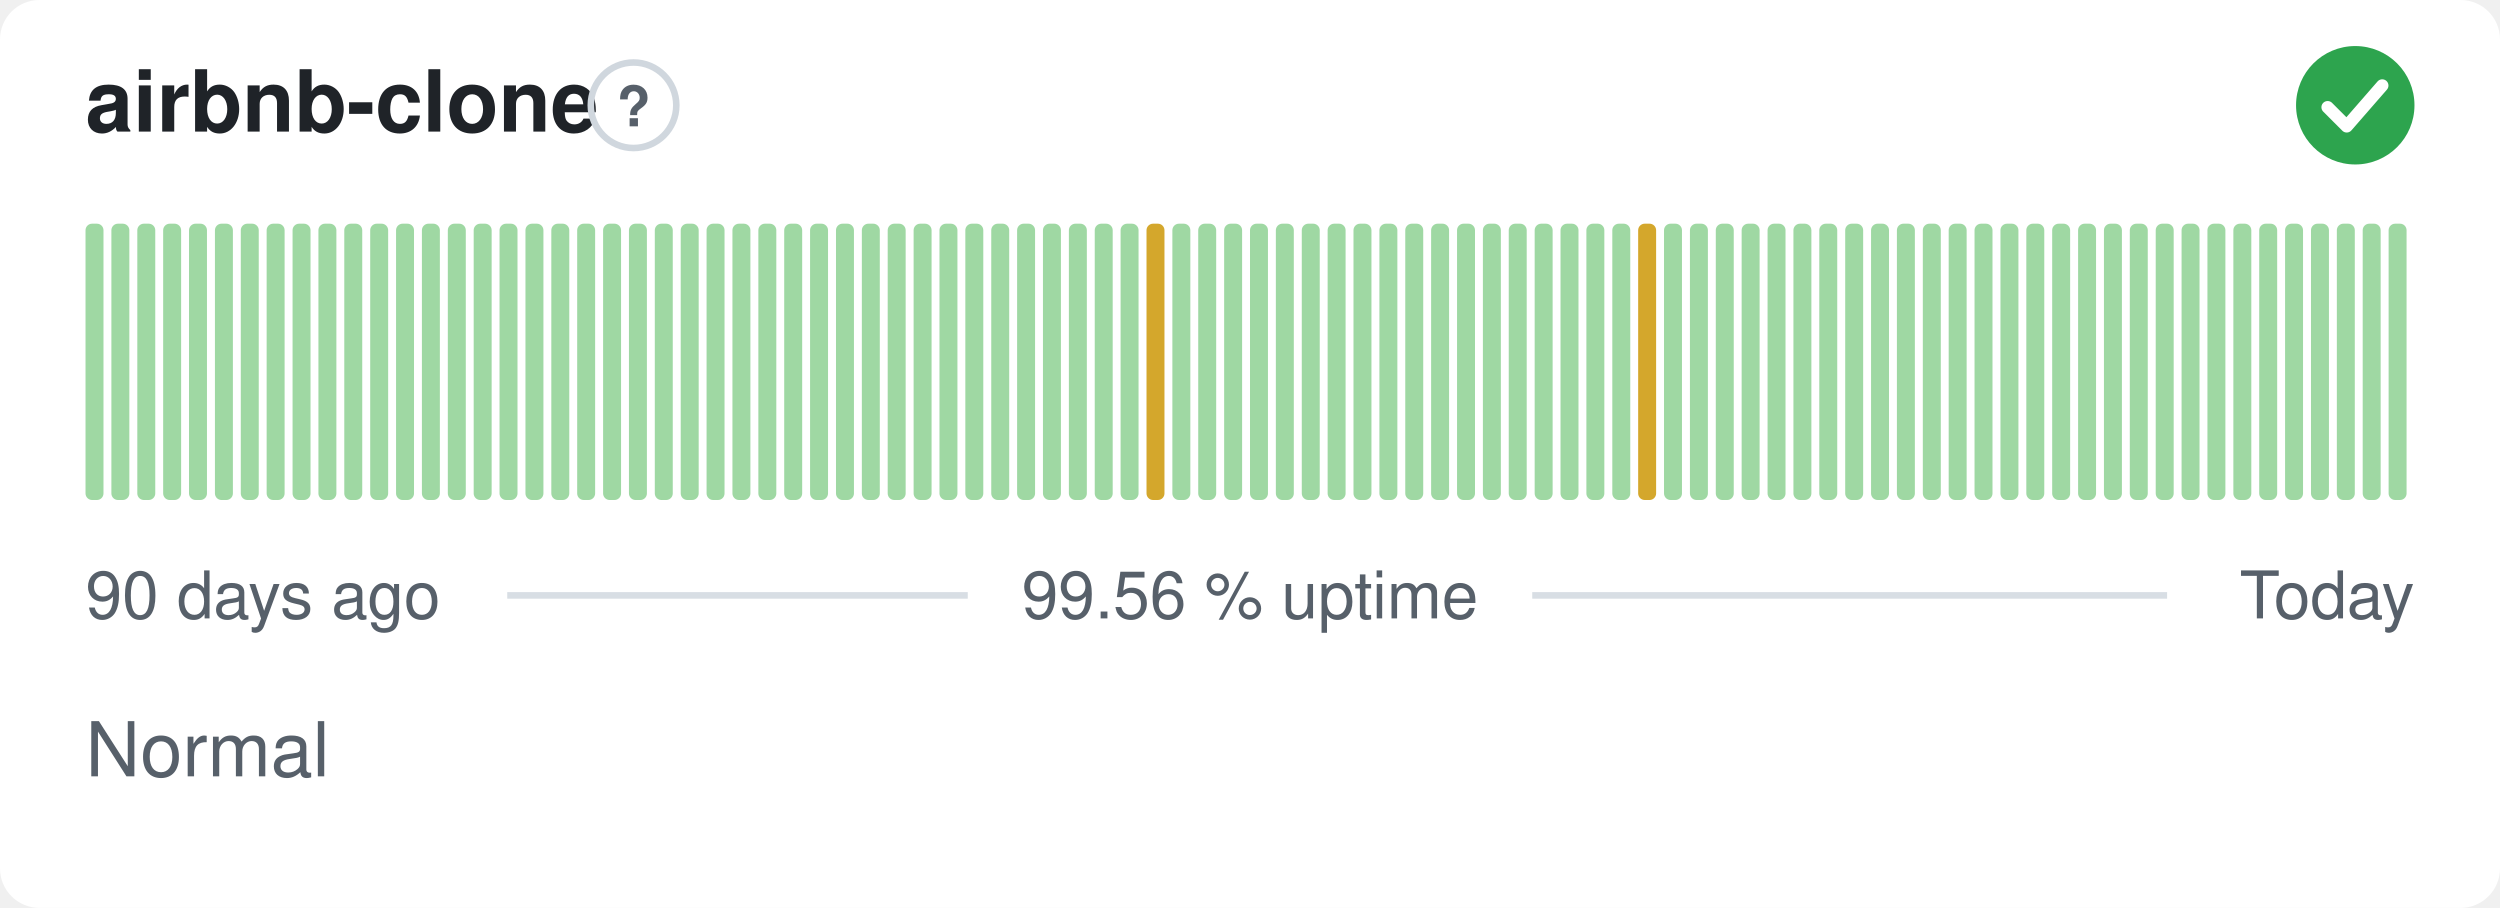
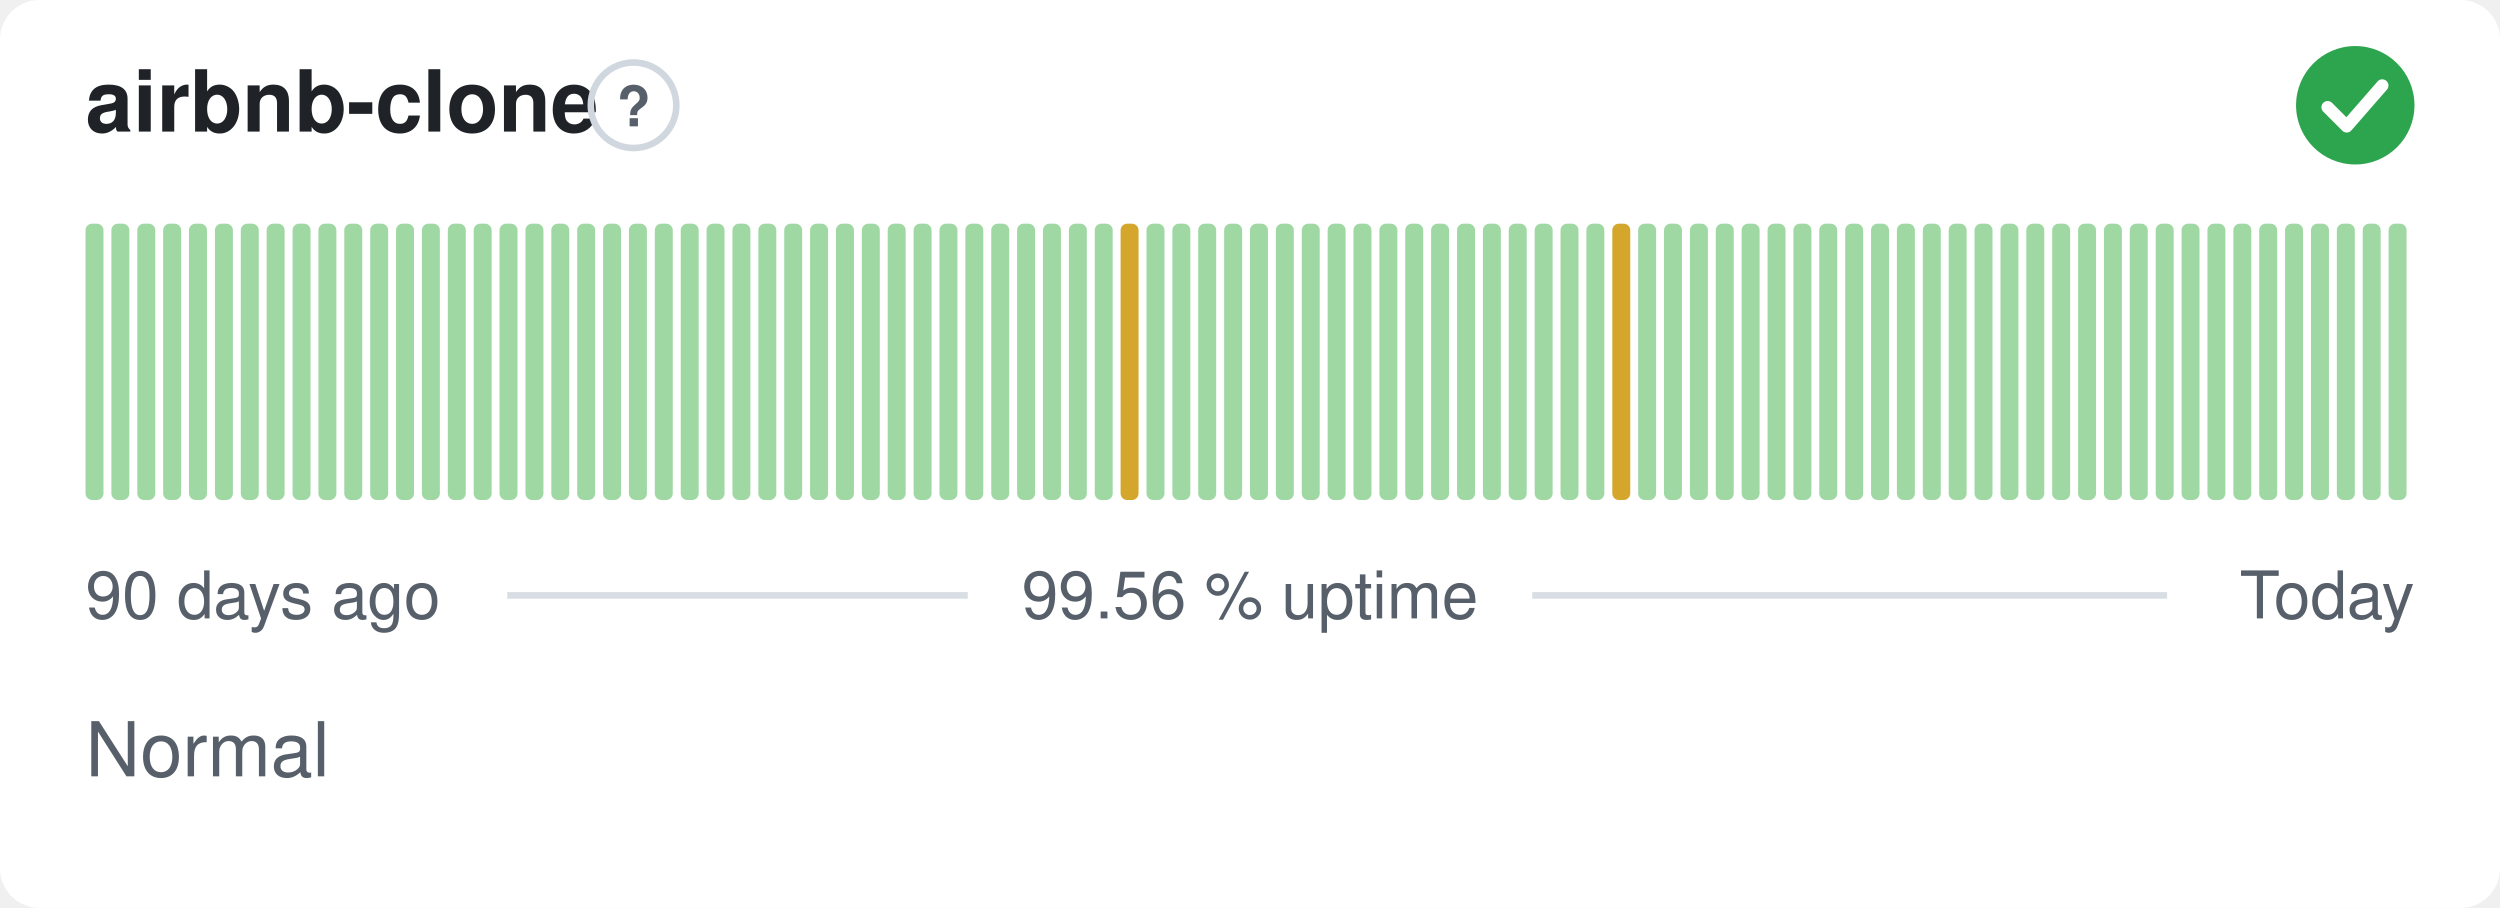
<svg xmlns="http://www.w3.org/2000/svg" width="380" height="138" viewBox="0 0 380 138" role="img" aria-label="airbnb-clone: Normal, 99.56 % uptime over the last 90 days" font-family="-apple-system,BlinkMacSystemFont,'Segoe UI',Helvetica,Arial,sans-serif">
  <style>
    @media (prefers-color-scheme: dark) {
      .bg { fill: #0d1117 }
      .title { fill: #e6edf3 }
      .muted { fill: #8b949e }
      .hint { stroke: #30363d }
      .rule { stroke: #30363d }
      .nodata { fill: #21262d }
    }
  </style>
  <rect class="bg" width="380" height="138" rx="6" fill="#ffffff" />
  <text class="title" x="13" y="20" font-size="13" font-weight="600" fill="#1f2328">airbnb-clone</text>
  <circle class="hint" cx="96.3" cy="16" r="6.5" fill="none" stroke="#d0d7de" stroke-width="1" />
  <text class="muted" x="96.3" y="19.2" text-anchor="middle" font-size="8.5" font-weight="700" fill="#57606a">?</text>
  <circle cx="358" cy="16" r="9" fill="#2da44e" />
  <path d="M353.80 16.30l2.90 2.90 5.40 -6.20" fill="none" stroke="#fff" stroke-width="1.89" stroke-linecap="round" stroke-linejoin="round" />
  <rect x="13.00" y="34.00" width="2.73" height="42.00" rx="1" fill="#9fd8a3" />
  <rect x="16.93" y="34.00" width="2.73" height="42.00" rx="1" fill="#9fd8a3" />
  <rect x="20.87" y="34.00" width="2.73" height="42.00" rx="1" fill="#9fd8a3" />
  <rect x="24.80" y="34.00" width="2.73" height="42.00" rx="1" fill="#9fd8a3" />
  <rect x="28.73" y="34.00" width="2.73" height="42.00" rx="1" fill="#9fd8a3" />
  <rect x="32.67" y="34.00" width="2.73" height="42.00" rx="1" fill="#9fd8a3" />
  <rect x="36.60" y="34.00" width="2.73" height="42.00" rx="1" fill="#9fd8a3" />
  <rect x="40.53" y="34.00" width="2.73" height="42.00" rx="1" fill="#9fd8a3" />
  <rect x="44.47" y="34.00" width="2.73" height="42.00" rx="1" fill="#9fd8a3" />
  <rect x="48.40" y="34.00" width="2.73" height="42.00" rx="1" fill="#9fd8a3" />
  <rect x="52.33" y="34.00" width="2.73" height="42.00" rx="1" fill="#9fd8a3" />
  <rect x="56.27" y="34.00" width="2.73" height="42.00" rx="1" fill="#9fd8a3" />
  <rect x="60.20" y="34.00" width="2.73" height="42.00" rx="1" fill="#9fd8a3" />
  <rect x="64.13" y="34.00" width="2.73" height="42.00" rx="1" fill="#9fd8a3" />
  <rect x="68.07" y="34.00" width="2.73" height="42.00" rx="1" fill="#9fd8a3" />
  <rect x="72.00" y="34.00" width="2.73" height="42.00" rx="1" fill="#9fd8a3" />
  <rect x="75.93" y="34.00" width="2.73" height="42.00" rx="1" fill="#9fd8a3" />
  <rect x="79.87" y="34.00" width="2.73" height="42.00" rx="1" fill="#9fd8a3" />
  <rect x="83.80" y="34.00" width="2.73" height="42.00" rx="1" fill="#9fd8a3" />
  <rect x="87.73" y="34.00" width="2.73" height="42.00" rx="1" fill="#9fd8a3" />
  <rect x="91.67" y="34.00" width="2.73" height="42.00" rx="1" fill="#9fd8a3" />
  <rect x="95.60" y="34.00" width="2.73" height="42.00" rx="1" fill="#9fd8a3" />
  <rect x="99.53" y="34.00" width="2.73" height="42.00" rx="1" fill="#9fd8a3" />
  <rect x="103.47" y="34.00" width="2.73" height="42.00" rx="1" fill="#9fd8a3" />
  <rect x="107.40" y="34.00" width="2.73" height="42.00" rx="1" fill="#9fd8a3" />
  <rect x="111.33" y="34.00" width="2.73" height="42.00" rx="1" fill="#9fd8a3" />
  <rect x="115.27" y="34.00" width="2.73" height="42.00" rx="1" fill="#9fd8a3" />
  <rect x="119.20" y="34.00" width="2.73" height="42.00" rx="1" fill="#9fd8a3" />
  <rect x="123.13" y="34.00" width="2.73" height="42.00" rx="1" fill="#9fd8a3" />
  <rect x="127.07" y="34.00" width="2.73" height="42.00" rx="1" fill="#9fd8a3" />
  <rect x="131.00" y="34.00" width="2.73" height="42.00" rx="1" fill="#9fd8a3" />
  <rect x="134.93" y="34.00" width="2.73" height="42.00" rx="1" fill="#9fd8a3" />
  <rect x="138.87" y="34.00" width="2.73" height="42.00" rx="1" fill="#9fd8a3" />
  <rect x="142.80" y="34.00" width="2.73" height="42.00" rx="1" fill="#9fd8a3" />
  <rect x="146.73" y="34.00" width="2.73" height="42.00" rx="1" fill="#9fd8a3" />
  <rect x="150.67" y="34.00" width="2.73" height="42.00" rx="1" fill="#9fd8a3" />
  <rect x="154.60" y="34.00" width="2.73" height="42.00" rx="1" fill="#9fd8a3" />
  <rect x="158.53" y="34.00" width="2.73" height="42.00" rx="1" fill="#9fd8a3" />
  <rect x="162.47" y="34.00" width="2.73" height="42.00" rx="1" fill="#9fd8a3" />
  <rect x="166.40" y="34.00" width="2.73" height="42.00" rx="1" fill="#9fd8a3" />
-   <rect x="170.33" y="34.00" width="2.73" height="42.00" rx="1" fill="#9fd8a3" />
-   <rect x="174.27" y="34.00" width="2.73" height="42.00" rx="1" fill="#d4a72c" />
+   <rect x="170.33" y="34.00" width="2.73" height="42.00" rx="1" fill="#d4a72c" />
+   <rect x="174.27" y="34.00" width="2.73" height="42.00" rx="1" fill="#9fd8a3" />
  <rect x="178.20" y="34.00" width="2.73" height="42.00" rx="1" fill="#9fd8a3" />
  <rect x="182.13" y="34.00" width="2.73" height="42.00" rx="1" fill="#9fd8a3" />
  <rect x="186.07" y="34.00" width="2.73" height="42.00" rx="1" fill="#9fd8a3" />
  <rect x="190.00" y="34.00" width="2.73" height="42.00" rx="1" fill="#9fd8a3" />
  <rect x="193.93" y="34.00" width="2.73" height="42.00" rx="1" fill="#9fd8a3" />
  <rect x="197.87" y="34.00" width="2.73" height="42.00" rx="1" fill="#9fd8a3" />
  <rect x="201.80" y="34.00" width="2.73" height="42.00" rx="1" fill="#9fd8a3" />
  <rect x="205.73" y="34.00" width="2.73" height="42.00" rx="1" fill="#9fd8a3" />
  <rect x="209.67" y="34.00" width="2.73" height="42.00" rx="1" fill="#9fd8a3" />
  <rect x="213.60" y="34.00" width="2.73" height="42.00" rx="1" fill="#9fd8a3" />
  <rect x="217.53" y="34.00" width="2.73" height="42.00" rx="1" fill="#9fd8a3" />
  <rect x="221.47" y="34.00" width="2.73" height="42.00" rx="1" fill="#9fd8a3" />
  <rect x="225.40" y="34.00" width="2.73" height="42.00" rx="1" fill="#9fd8a3" />
  <rect x="229.33" y="34.00" width="2.73" height="42.00" rx="1" fill="#9fd8a3" />
  <rect x="233.27" y="34.00" width="2.73" height="42.00" rx="1" fill="#9fd8a3" />
  <rect x="237.20" y="34.00" width="2.73" height="42.00" rx="1" fill="#9fd8a3" />
  <rect x="241.13" y="34.00" width="2.73" height="42.00" rx="1" fill="#9fd8a3" />
-   <rect x="245.07" y="34.00" width="2.73" height="42.00" rx="1" fill="#9fd8a3" />
-   <rect x="249.00" y="34.00" width="2.73" height="42.00" rx="1" fill="#d4a72c" />
+   <rect x="245.07" y="34.00" width="2.73" height="42.00" rx="1" fill="#d4a72c" />
+   <rect x="249.00" y="34.00" width="2.73" height="42.00" rx="1" fill="#9fd8a3" />
  <rect x="252.93" y="34.00" width="2.73" height="42.00" rx="1" fill="#9fd8a3" />
  <rect x="256.87" y="34.00" width="2.73" height="42.00" rx="1" fill="#9fd8a3" />
  <rect x="260.80" y="34.00" width="2.73" height="42.00" rx="1" fill="#9fd8a3" />
  <rect x="264.73" y="34.00" width="2.73" height="42.00" rx="1" fill="#9fd8a3" />
  <rect x="268.67" y="34.00" width="2.73" height="42.00" rx="1" fill="#9fd8a3" />
  <rect x="272.60" y="34.00" width="2.73" height="42.00" rx="1" fill="#9fd8a3" />
  <rect x="276.53" y="34.00" width="2.73" height="42.00" rx="1" fill="#9fd8a3" />
  <rect x="280.47" y="34.00" width="2.73" height="42.00" rx="1" fill="#9fd8a3" />
  <rect x="284.40" y="34.00" width="2.73" height="42.00" rx="1" fill="#9fd8a3" />
  <rect x="288.33" y="34.00" width="2.73" height="42.00" rx="1" fill="#9fd8a3" />
  <rect x="292.27" y="34.00" width="2.73" height="42.00" rx="1" fill="#9fd8a3" />
  <rect x="296.20" y="34.00" width="2.73" height="42.00" rx="1" fill="#9fd8a3" />
  <rect x="300.13" y="34.00" width="2.73" height="42.00" rx="1" fill="#9fd8a3" />
  <rect x="304.07" y="34.00" width="2.73" height="42.00" rx="1" fill="#9fd8a3" />
  <rect x="308.00" y="34.00" width="2.73" height="42.00" rx="1" fill="#9fd8a3" />
  <rect x="311.93" y="34.00" width="2.73" height="42.00" rx="1" fill="#9fd8a3" />
  <rect x="315.87" y="34.00" width="2.73" height="42.00" rx="1" fill="#9fd8a3" />
  <rect x="319.80" y="34.00" width="2.73" height="42.00" rx="1" fill="#9fd8a3" />
  <rect x="323.73" y="34.00" width="2.73" height="42.00" rx="1" fill="#9fd8a3" />
  <rect x="327.67" y="34.00" width="2.73" height="42.00" rx="1" fill="#9fd8a3" />
  <rect x="331.60" y="34.00" width="2.73" height="42.00" rx="1" fill="#9fd8a3" />
  <rect x="335.53" y="34.00" width="2.73" height="42.00" rx="1" fill="#9fd8a3" />
  <rect x="339.47" y="34.00" width="2.73" height="42.00" rx="1" fill="#9fd8a3" />
  <rect x="343.40" y="34.00" width="2.73" height="42.00" rx="1" fill="#9fd8a3" />
  <rect x="347.33" y="34.00" width="2.73" height="42.00" rx="1" fill="#9fd8a3" />
  <rect x="351.27" y="34.00" width="2.73" height="42.00" rx="1" fill="#9fd8a3" />
  <rect x="355.20" y="34.00" width="2.73" height="42.00" rx="1" fill="#9fd8a3" />
  <rect x="359.13" y="34.00" width="2.73" height="42.00" rx="1" fill="#9fd8a3" />
  <rect x="363.07" y="34.00" width="2.73" height="42.00" rx="1" fill="#9fd8a3" />
  <text class="muted" x="13" y="94" font-size="10" fill="#57606a">90 days ago</text>
  <text class="muted" x="190" y="94" text-anchor="middle" font-size="10" fill="#57606a">99.56 % uptime</text>
  <text class="muted" x="367" y="94" text-anchor="end" font-size="10" fill="#57606a">Today</text>
  <line class="rule" x1="77.1" y1="90.5" x2="147.1" y2="90.5" stroke="#d8dee4" stroke-width="1" />
  <line class="rule" x1="232.9" y1="90.5" x2="329.4" y2="90.5" stroke="#d8dee4" stroke-width="1" />
  <text class="muted" x="13" y="118" font-size="11.5" fill="#57606a">Normal</text>
</svg>
